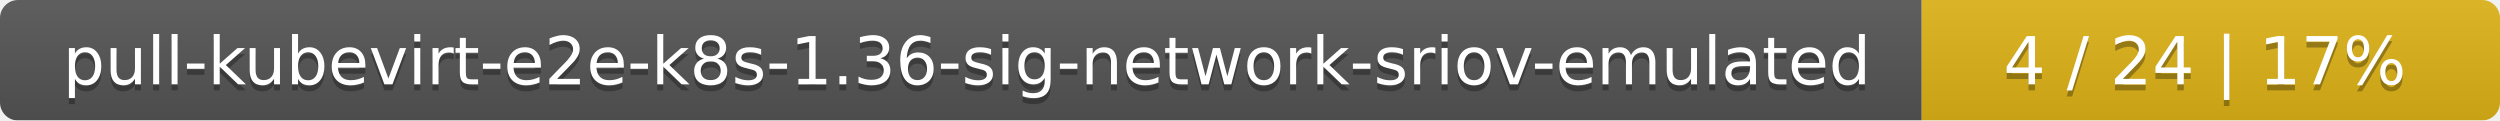
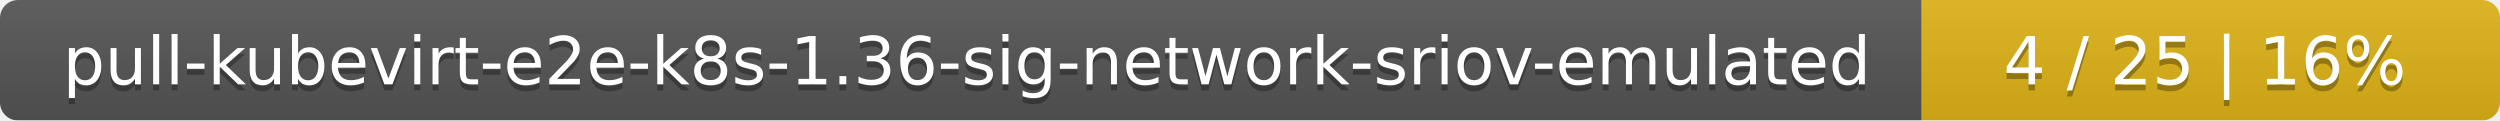
<svg xmlns="http://www.w3.org/2000/svg" width="415" height="20">
  <linearGradient id="smooth" x2="0" y2="100%">
    <stop offset="0" stop-color="#bbb" stop-opacity=".1" />
    <stop offset="1" stop-opacity=".1" />
  </linearGradient>
  <mask id="round">
    <rect width="415" height="20" rx="3" fill="#fff" />
  </mask>
  <g mask="url(#round)">
    <rect width="319" height="20" fill="#555" />
    <rect x="319" width="96" height="20" fill="#dfb317" />
    <rect width="415" height="20" fill="url(#smooth)" />
  </g>
  <g fill="#fff" text-anchor="middle" font-family="DejaVu Sans,Verdana,Geneva,sans-serif" font-size="11">
    <text x="160.5" y="15" fill="#010101" fill-opacity=".3">pull-kubevirt-e2e-k8s-1.36-sig-network-sriov-emulated</text>
    <text x="160.5" y="14">pull-kubevirt-e2e-k8s-1.36-sig-network-sriov-emulated</text>
-     <text x="366" y="15" fill="#010101" fill-opacity=".3">4 / 24    |    17%</text>
-     <text x="366" y="14">4 / 24    |    17%</text>
+     <text x="366" y="15" fill="#010101" fill-opacity=".3">4 / 25    |    16%</text>
+     <text x="366" y="14">4 / 25    |    16%</text>
  </g>
</svg>
